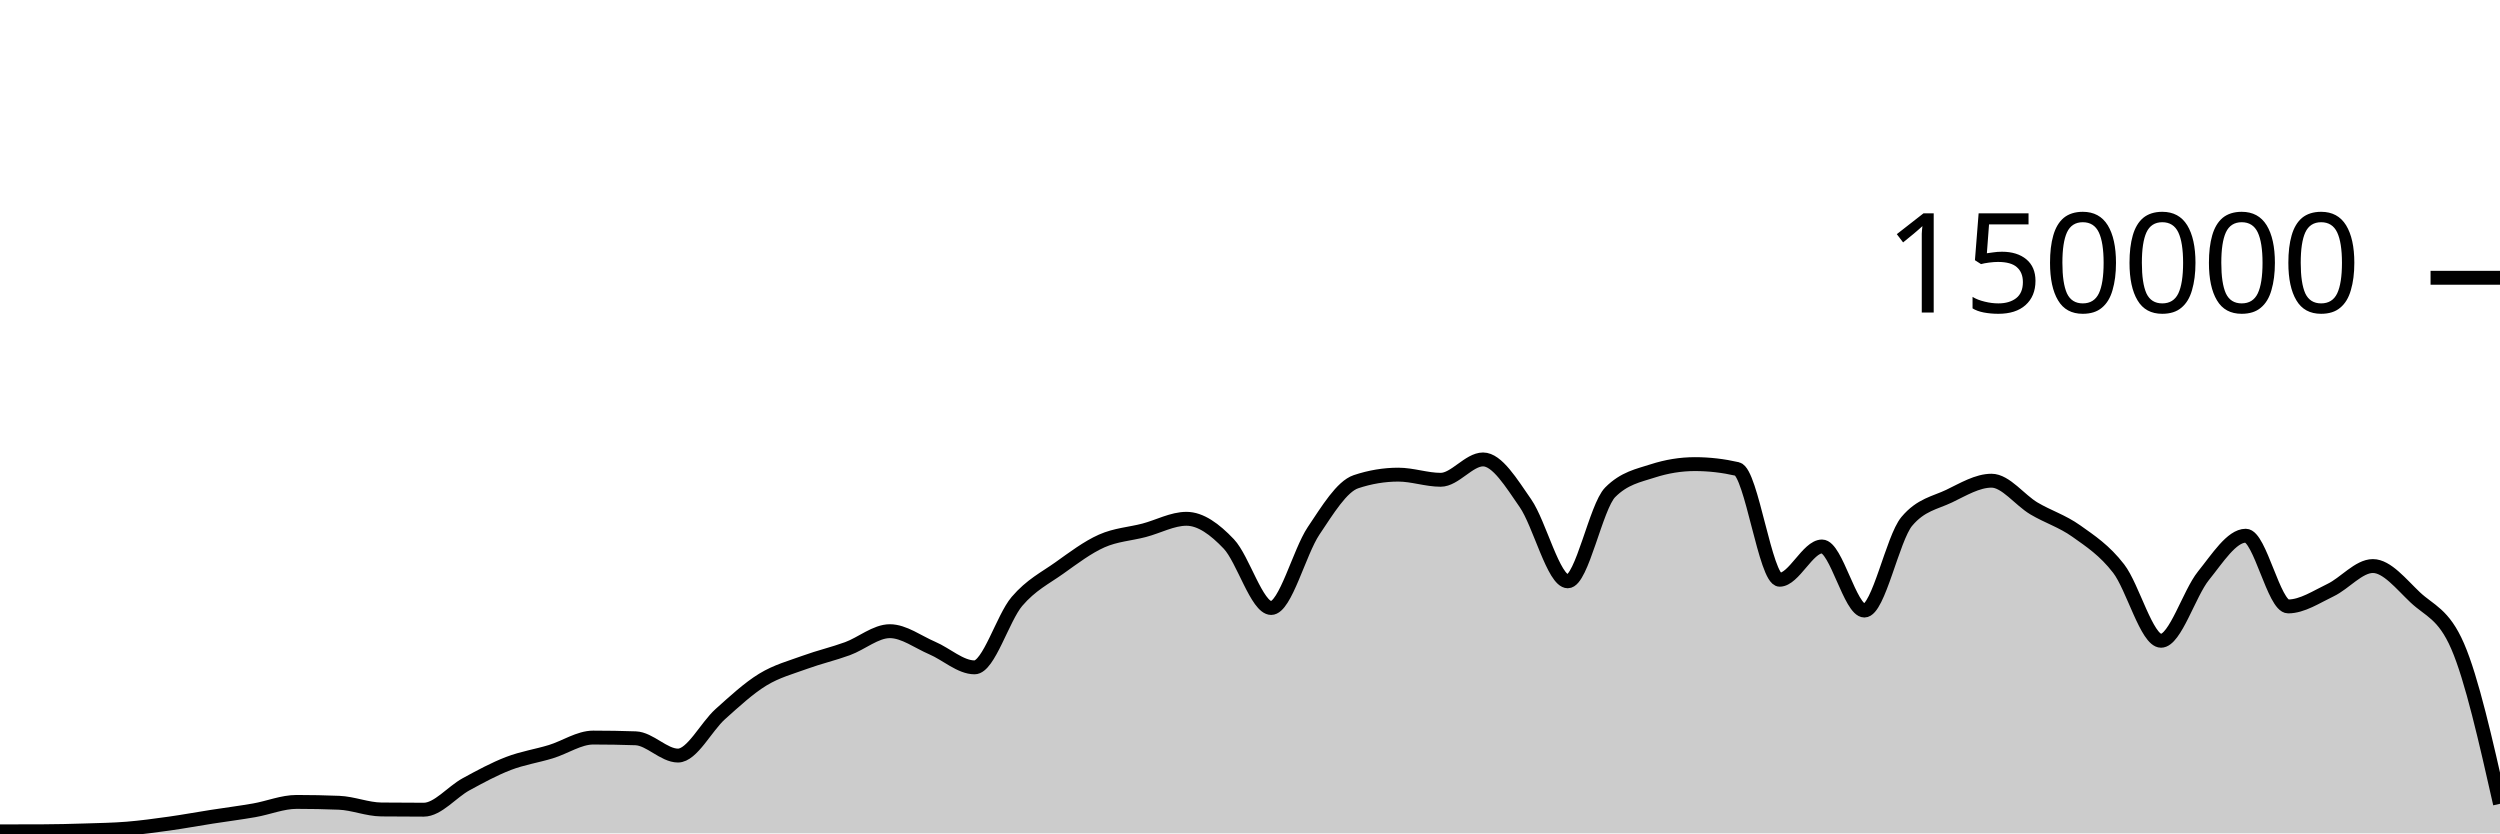
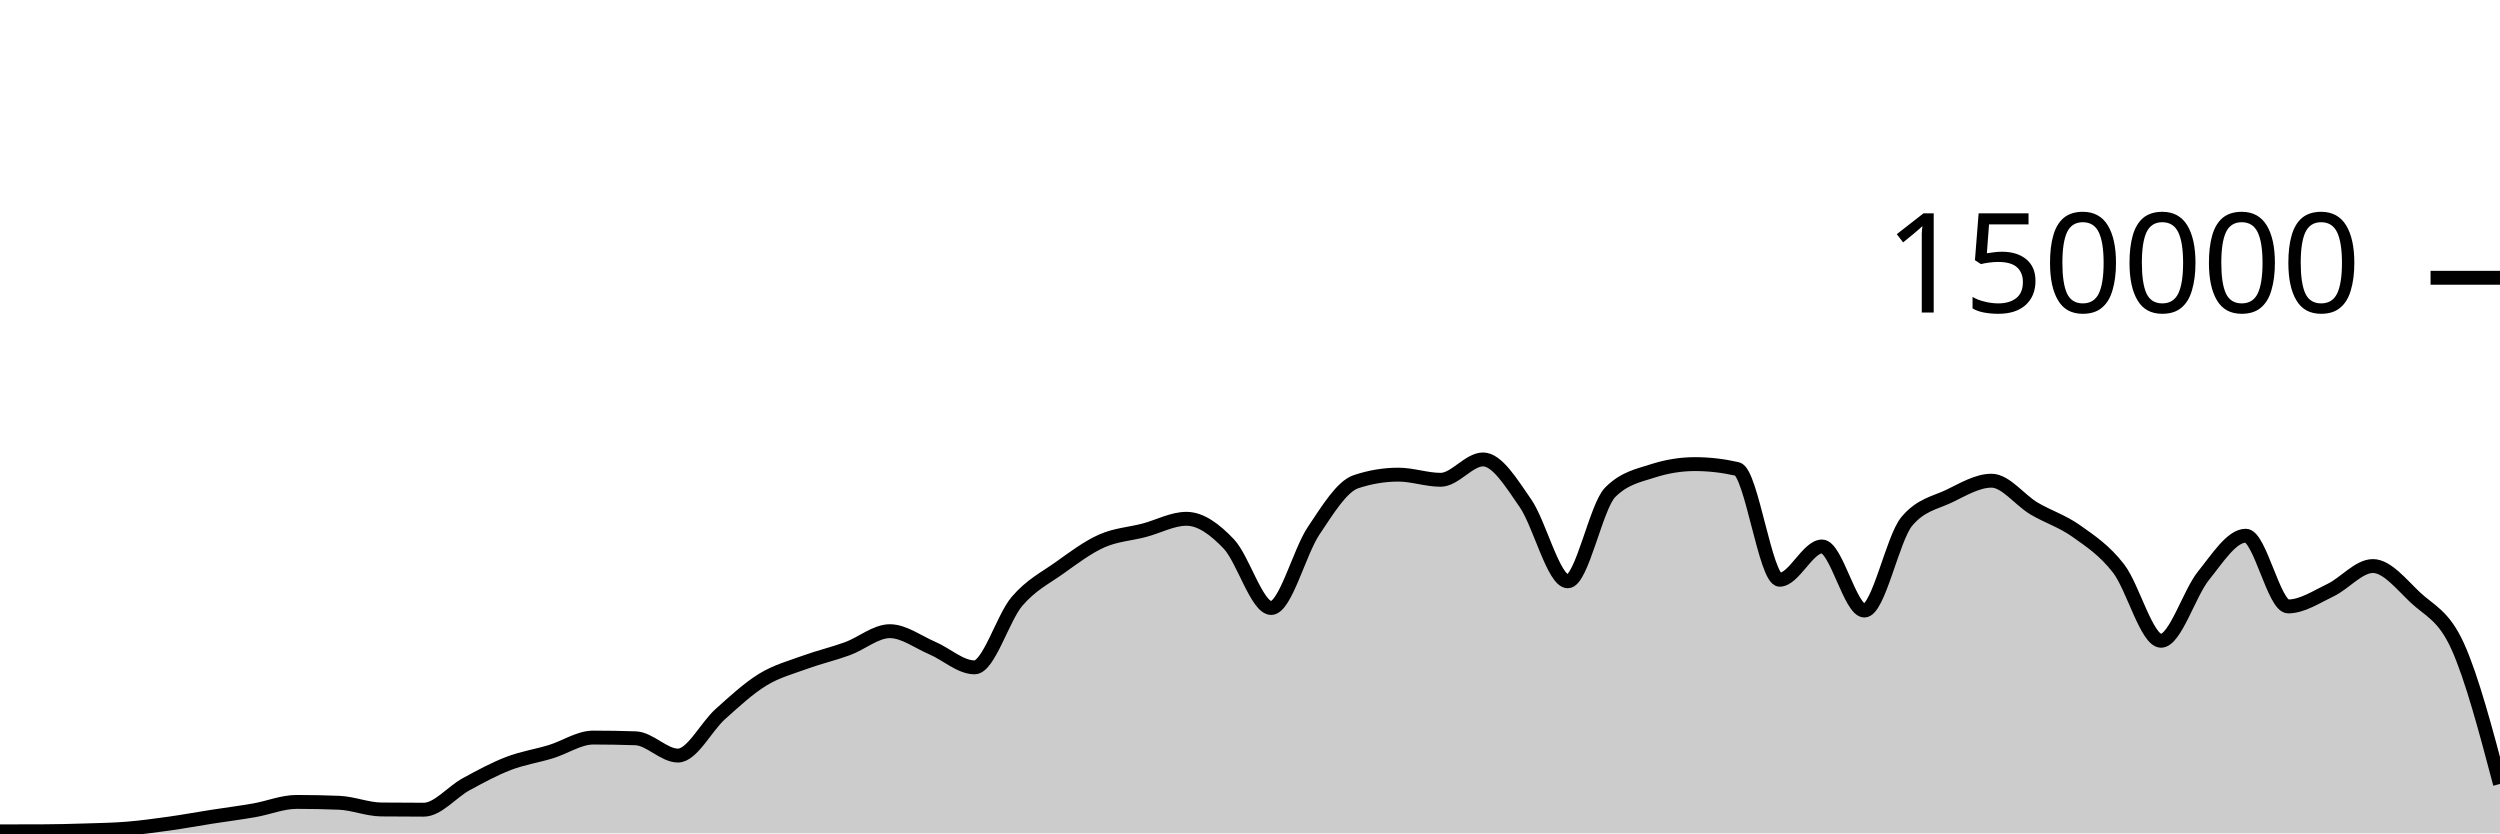
<svg xmlns="http://www.w3.org/2000/svg" viewBox="0 0 180 60">
  <g transform="translate(0,20)">
-     <path class="area" fill="rgba(0, 0, 0, 0.2)" d="M0,39.857C1.017,39.856,2.034,39.855,3.051,39.851C4.068,39.848,5.085,39.822,6.102,39.79C7.119,39.758,8.136,39.743,9.153,39.661C10.169,39.578,11.186,39.438,12.203,39.296C13.22,39.153,14.237,38.965,15.254,38.806C16.271,38.647,17.288,38.52,18.305,38.342C19.322,38.164,20.339,37.738,21.356,37.738C22.373,37.738,23.39,37.758,24.407,37.799C25.424,37.84,26.441,38.272,27.458,38.282C28.475,38.293,29.492,38.298,30.508,38.298C31.525,38.298,32.542,37.022,33.559,36.467C34.576,35.913,35.593,35.361,36.61,34.97C37.627,34.579,38.644,34.431,39.661,34.12C40.678,33.809,41.695,33.105,42.712,33.105C43.729,33.105,44.746,33.122,45.763,33.157C46.78,33.192,47.797,34.401,48.814,34.401C49.831,34.401,50.847,32.324,51.864,31.413C52.881,30.502,53.898,29.559,54.915,28.936C55.932,28.314,56.949,28.051,57.966,27.679C58.983,27.308,60,27.077,61.017,26.705C62.034,26.332,63.051,25.445,64.068,25.445C65.085,25.445,66.102,26.224,67.119,26.658C68.136,27.092,69.153,28.05,70.169,28.05C71.186,28.05,72.203,24.494,73.22,23.302C74.237,22.11,75.254,21.622,76.271,20.897C77.288,20.172,78.305,19.403,79.322,18.951C80.339,18.499,81.356,18.449,82.373,18.183C83.39,17.917,84.407,17.353,85.424,17.353C86.441,17.353,87.458,18.094,88.475,19.165C89.492,20.235,90.508,23.776,91.525,23.776C92.542,23.776,93.559,19.74,94.576,18.225C95.593,16.709,96.61,15.025,97.627,14.684C98.644,14.344,99.661,14.174,100.678,14.174C101.695,14.174,102.712,14.545,103.729,14.545C104.746,14.545,105.763,13.079,106.78,13.079C107.797,13.079,108.814,14.767,109.831,16.23C110.847,17.692,111.864,21.855,112.881,21.855C113.898,21.855,114.915,16.47,115.932,15.446C116.949,14.422,117.966,14.24,118.983,13.91C120,13.581,121.017,13.416,122.034,13.416C123.051,13.416,124.068,13.533,125.085,13.767C126.102,14.002,127.119,21.742,128.136,21.742C129.153,21.742,130.169,19.346,131.186,19.346C132.203,19.346,133.22,23.961,134.237,23.961C135.254,23.961,136.271,18.756,137.288,17.542C138.305,16.328,139.322,16.209,140.339,15.721C141.356,15.232,142.373,14.61,143.39,14.61C144.407,14.61,145.424,16.002,146.441,16.606C147.458,17.21,148.475,17.513,149.492,18.235C150.508,18.957,151.525,19.62,152.542,20.937C153.559,22.254,154.576,26.136,155.593,26.136C156.61,26.136,157.627,22.72,158.644,21.46C159.661,20.199,160.678,18.571,161.695,18.571C162.712,18.571,163.729,23.663,164.746,23.663C165.763,23.663,166.78,22.974,167.797,22.489C168.814,22.004,169.831,20.755,170.847,20.755C171.864,20.755,172.881,22.05,173.898,23.012C174.915,23.973,175.932,24.182,176.949,26.523C177.966,28.864,178.983,33.369,180,37.874L180,40C178.983,40,177.966,40,176.949,40C175.932,40,174.915,40,173.898,40C172.881,40,171.864,40,170.847,40C169.831,40,168.814,40,167.797,40C166.78,40,165.763,40,164.746,40C163.729,40,162.712,40,161.695,40C160.678,40,159.661,40,158.644,40C157.627,40,156.61,40,155.593,40C154.576,40,153.559,40,152.542,40C151.525,40,150.508,40,149.492,40C148.475,40,147.458,40,146.441,40C145.424,40,144.407,40,143.39,40C142.373,40,141.356,40,140.339,40C139.322,40,138.305,40,137.288,40C136.271,40,135.254,40,134.237,40C133.22,40,132.203,40,131.186,40C130.169,40,129.153,40,128.136,40C127.119,40,126.102,40,125.085,40C124.068,40,123.051,40,122.034,40C121.017,40,120,40,118.983,40C117.966,40,116.949,40,115.932,40C114.915,40,113.898,40,112.881,40C111.864,40,110.847,40,109.831,40C108.814,40,107.797,40,106.78,40C105.763,40,104.746,40,103.729,40C102.712,40,101.695,40,100.678,40C99.661,40,98.644,40,97.627,40C96.61,40,95.593,40,94.576,40C93.559,40,92.542,40,91.525,40C90.508,40,89.492,40,88.475,40C87.458,40,86.441,40,85.424,40C84.407,40,83.39,40,82.373,40C81.356,40,80.339,40,79.322,40C78.305,40,77.288,40,76.271,40C75.254,40,74.237,40,73.22,40C72.203,40,71.186,40,70.169,40C69.153,40,68.136,40,67.119,40C66.102,40,65.085,40,64.068,40C63.051,40,62.034,40,61.017,40C60,40,58.983,40,57.966,40C56.949,40,55.932,40,54.915,40C53.898,40,52.881,40,51.864,40C50.847,40,49.831,40,48.814,40C47.797,40,46.78,40,45.763,40C44.746,40,43.729,40,42.712,40C41.695,40,40.678,40,39.661,40C38.644,40,37.627,40,36.61,40C35.593,40,34.576,40,33.559,40C32.542,40,31.525,40,30.508,40C29.492,40,28.475,40,27.458,40C26.441,40,25.424,40,24.407,40C23.39,40,22.373,40,21.356,40C20.339,40,19.322,40,18.305,40C17.288,40,16.271,40,15.254,40C14.237,40,13.22,40,12.203,40C11.186,40,10.169,40,9.153,40C8.136,40,7.119,40,6.102,40C5.085,40,4.068,40,3.051,40C2.034,40,1.017,40,0,40Z" />
-     <path class="line" stroke="black" fill="none" d="M0,39.857C1.017,39.856,2.034,39.855,3.051,39.851C4.068,39.848,5.085,39.822,6.102,39.79C7.119,39.758,8.136,39.743,9.153,39.661C10.169,39.578,11.186,39.438,12.203,39.296C13.22,39.153,14.237,38.965,15.254,38.806C16.271,38.647,17.288,38.52,18.305,38.342C19.322,38.164,20.339,37.738,21.356,37.738C22.373,37.738,23.39,37.758,24.407,37.799C25.424,37.84,26.441,38.272,27.458,38.282C28.475,38.293,29.492,38.298,30.508,38.298C31.525,38.298,32.542,37.022,33.559,36.467C34.576,35.913,35.593,35.361,36.61,34.97C37.627,34.579,38.644,34.431,39.661,34.12C40.678,33.809,41.695,33.105,42.712,33.105C43.729,33.105,44.746,33.122,45.763,33.157C46.78,33.192,47.797,34.401,48.814,34.401C49.831,34.401,50.847,32.324,51.864,31.413C52.881,30.502,53.898,29.559,54.915,28.936C55.932,28.314,56.949,28.051,57.966,27.679C58.983,27.308,60,27.077,61.017,26.705C62.034,26.332,63.051,25.445,64.068,25.445C65.085,25.445,66.102,26.224,67.119,26.658C68.136,27.092,69.153,28.05,70.169,28.05C71.186,28.05,72.203,24.494,73.22,23.302C74.237,22.11,75.254,21.622,76.271,20.897C77.288,20.172,78.305,19.403,79.322,18.951C80.339,18.499,81.356,18.449,82.373,18.183C83.39,17.917,84.407,17.353,85.424,17.353C86.441,17.353,87.458,18.094,88.475,19.165C89.492,20.235,90.508,23.776,91.525,23.776C92.542,23.776,93.559,19.74,94.576,18.225C95.593,16.709,96.61,15.025,97.627,14.684C98.644,14.344,99.661,14.174,100.678,14.174C101.695,14.174,102.712,14.545,103.729,14.545C104.746,14.545,105.763,13.079,106.78,13.079C107.797,13.079,108.814,14.767,109.831,16.23C110.847,17.692,111.864,21.855,112.881,21.855C113.898,21.855,114.915,16.47,115.932,15.446C116.949,14.422,117.966,14.24,118.983,13.91C120,13.581,121.017,13.416,122.034,13.416C123.051,13.416,124.068,13.533,125.085,13.767C126.102,14.002,127.119,21.742,128.136,21.742C129.153,21.742,130.169,19.346,131.186,19.346C132.203,19.346,133.22,23.961,134.237,23.961C135.254,23.961,136.271,18.756,137.288,17.542C138.305,16.328,139.322,16.209,140.339,15.721C141.356,15.232,142.373,14.61,143.39,14.61C144.407,14.61,145.424,16.002,146.441,16.606C147.458,17.21,148.475,17.513,149.492,18.235C150.508,18.957,151.525,19.62,152.542,20.937C153.559,22.254,154.576,26.136,155.593,26.136C156.61,26.136,157.627,22.72,158.644,21.46C159.661,20.199,160.678,18.571,161.695,18.571C162.712,18.571,163.729,23.663,164.746,23.663C165.763,23.663,166.78,22.974,167.797,22.489C168.814,22.004,169.831,20.755,170.847,20.755C171.864,20.755,172.881,22.05,173.898,23.012C174.915,23.973,175.932,24.182,176.949,26.523C177.966,28.864,178.983,33.369,180,37.874" />
+     <path class="area" fill="rgba(0, 0, 0, 0.2)" d="M0,39.857C1.017,39.856,2.034,39.855,3.051,39.851C4.068,39.848,5.085,39.822,6.102,39.79C7.119,39.758,8.136,39.743,9.153,39.661C10.169,39.578,11.186,39.438,12.203,39.296C13.22,39.153,14.237,38.965,15.254,38.806C16.271,38.647,17.288,38.52,18.305,38.342C19.322,38.164,20.339,37.738,21.356,37.738C22.373,37.738,23.39,37.758,24.407,37.799C25.424,37.84,26.441,38.272,27.458,38.282C28.475,38.293,29.492,38.298,30.508,38.298C31.525,38.298,32.542,37.022,33.559,36.467C34.576,35.913,35.593,35.361,36.61,34.97C37.627,34.579,38.644,34.431,39.661,34.12C40.678,33.809,41.695,33.105,42.712,33.105C43.729,33.105,44.746,33.122,45.763,33.157C46.78,33.192,47.797,34.401,48.814,34.401C49.831,34.401,50.847,32.324,51.864,31.413C52.881,30.502,53.898,29.559,54.915,28.936C55.932,28.314,56.949,28.051,57.966,27.679C58.983,27.308,60,27.077,61.017,26.705C62.034,26.332,63.051,25.445,64.068,25.445C65.085,25.445,66.102,26.224,67.119,26.658C68.136,27.092,69.153,28.05,70.169,28.05C71.186,28.05,72.203,24.494,73.22,23.302C74.237,22.11,75.254,21.622,76.271,20.897C77.288,20.172,78.305,19.403,79.322,18.951C80.339,18.499,81.356,18.449,82.373,18.183C83.39,17.917,84.407,17.353,85.424,17.353C86.441,17.353,87.458,18.094,88.475,19.165C89.492,20.235,90.508,23.776,91.525,23.776C92.542,23.776,93.559,19.74,94.576,18.225C95.593,16.709,96.61,15.025,97.627,14.684C98.644,14.344,99.661,14.174,100.678,14.174C101.695,14.174,102.712,14.545,103.729,14.545C104.746,14.545,105.763,13.079,106.78,13.079C107.797,13.079,108.814,14.767,109.831,16.23C110.847,17.692,111.864,21.855,112.881,21.855C113.898,21.855,114.915,16.47,115.932,15.446C116.949,14.422,117.966,14.24,118.983,13.91C120,13.581,121.017,13.416,122.034,13.416C123.051,13.416,124.068,13.533,125.085,13.767C126.102,14.002,127.119,21.742,128.136,21.742C129.153,21.742,130.169,19.346,131.186,19.346C132.203,19.346,133.22,23.961,134.237,23.961C135.254,23.961,136.271,18.756,137.288,17.542C138.305,16.328,139.322,16.209,140.339,15.721C141.356,15.232,142.373,14.61,143.39,14.61C144.407,14.61,145.424,16.002,146.441,16.606C147.458,17.21,148.475,17.513,149.492,18.235C150.508,18.957,151.525,19.62,152.542,20.937C153.559,22.254,154.576,26.136,155.593,26.136C156.61,26.136,157.627,22.72,158.644,21.46C159.661,20.199,160.678,18.571,161.695,18.571C162.712,18.571,163.729,23.663,164.746,23.663C165.763,23.663,166.78,22.974,167.797,22.489C168.814,22.004,169.831,20.755,170.847,20.755C171.864,20.755,172.881,22.05,173.898,23.012C174.915,23.973,175.932,24.284,176.949,26.523C177.966,28.762,178.983,32.603,180,36.444L180,40C178.983,40,177.966,40,176.949,40C175.932,40,174.915,40,173.898,40C172.881,40,171.864,40,170.847,40C169.831,40,168.814,40,167.797,40C166.78,40,165.763,40,164.746,40C163.729,40,162.712,40,161.695,40C160.678,40,159.661,40,158.644,40C157.627,40,156.61,40,155.593,40C154.576,40,153.559,40,152.542,40C151.525,40,150.508,40,149.492,40C148.475,40,147.458,40,146.441,40C145.424,40,144.407,40,143.39,40C142.373,40,141.356,40,140.339,40C139.322,40,138.305,40,137.288,40C136.271,40,135.254,40,134.237,40C133.22,40,132.203,40,131.186,40C130.169,40,129.153,40,128.136,40C127.119,40,126.102,40,125.085,40C124.068,40,123.051,40,122.034,40C121.017,40,120,40,118.983,40C117.966,40,116.949,40,115.932,40C114.915,40,113.898,40,112.881,40C111.864,40,110.847,40,109.831,40C108.814,40,107.797,40,106.78,40C105.763,40,104.746,40,103.729,40C102.712,40,101.695,40,100.678,40C99.661,40,98.644,40,97.627,40C96.61,40,95.593,40,94.576,40C93.559,40,92.542,40,91.525,40C90.508,40,89.492,40,88.475,40C87.458,40,86.441,40,85.424,40C84.407,40,83.39,40,82.373,40C81.356,40,80.339,40,79.322,40C78.305,40,77.288,40,76.271,40C75.254,40,74.237,40,73.22,40C72.203,40,71.186,40,70.169,40C69.153,40,68.136,40,67.119,40C66.102,40,65.085,40,64.068,40C63.051,40,62.034,40,61.017,40C60,40,58.983,40,57.966,40C56.949,40,55.932,40,54.915,40C53.898,40,52.881,40,51.864,40C50.847,40,49.831,40,48.814,40C47.797,40,46.78,40,45.763,40C44.746,40,43.729,40,42.712,40C41.695,40,40.678,40,39.661,40C38.644,40,37.627,40,36.61,40C35.593,40,34.576,40,33.559,40C32.542,40,31.525,40,30.508,40C29.492,40,28.475,40,27.458,40C26.441,40,25.424,40,24.407,40C23.39,40,22.373,40,21.356,40C20.339,40,19.322,40,18.305,40C17.288,40,16.271,40,15.254,40C14.237,40,13.22,40,12.203,40C11.186,40,10.169,40,9.153,40C8.136,40,7.119,40,6.102,40C5.085,40,4.068,40,3.051,40C2.034,40,1.017,40,0,40Z" />
+     <path class="line" stroke="black" fill="none" d="M0,39.857C1.017,39.856,2.034,39.855,3.051,39.851C4.068,39.848,5.085,39.822,6.102,39.79C7.119,39.758,8.136,39.743,9.153,39.661C10.169,39.578,11.186,39.438,12.203,39.296C13.22,39.153,14.237,38.965,15.254,38.806C16.271,38.647,17.288,38.52,18.305,38.342C19.322,38.164,20.339,37.738,21.356,37.738C22.373,37.738,23.39,37.758,24.407,37.799C25.424,37.84,26.441,38.272,27.458,38.282C28.475,38.293,29.492,38.298,30.508,38.298C31.525,38.298,32.542,37.022,33.559,36.467C34.576,35.913,35.593,35.361,36.61,34.97C37.627,34.579,38.644,34.431,39.661,34.12C40.678,33.809,41.695,33.105,42.712,33.105C43.729,33.105,44.746,33.122,45.763,33.157C46.78,33.192,47.797,34.401,48.814,34.401C49.831,34.401,50.847,32.324,51.864,31.413C52.881,30.502,53.898,29.559,54.915,28.936C55.932,28.314,56.949,28.051,57.966,27.679C58.983,27.308,60,27.077,61.017,26.705C62.034,26.332,63.051,25.445,64.068,25.445C65.085,25.445,66.102,26.224,67.119,26.658C68.136,27.092,69.153,28.05,70.169,28.05C71.186,28.05,72.203,24.494,73.22,23.302C74.237,22.11,75.254,21.622,76.271,20.897C77.288,20.172,78.305,19.403,79.322,18.951C80.339,18.499,81.356,18.449,82.373,18.183C83.39,17.917,84.407,17.353,85.424,17.353C86.441,17.353,87.458,18.094,88.475,19.165C89.492,20.235,90.508,23.776,91.525,23.776C92.542,23.776,93.559,19.74,94.576,18.225C95.593,16.709,96.61,15.025,97.627,14.684C98.644,14.344,99.661,14.174,100.678,14.174C101.695,14.174,102.712,14.545,103.729,14.545C104.746,14.545,105.763,13.079,106.78,13.079C107.797,13.079,108.814,14.767,109.831,16.23C110.847,17.692,111.864,21.855,112.881,21.855C113.898,21.855,114.915,16.47,115.932,15.446C116.949,14.422,117.966,14.24,118.983,13.91C120,13.581,121.017,13.416,122.034,13.416C123.051,13.416,124.068,13.533,125.085,13.767C126.102,14.002,127.119,21.742,128.136,21.742C129.153,21.742,130.169,19.346,131.186,19.346C132.203,19.346,133.22,23.961,134.237,23.961C135.254,23.961,136.271,18.756,137.288,17.542C138.305,16.328,139.322,16.209,140.339,15.721C141.356,15.232,142.373,14.61,143.39,14.61C144.407,14.61,145.424,16.002,146.441,16.606C147.458,17.21,148.475,17.513,149.492,18.235C150.508,18.957,151.525,19.62,152.542,20.937C153.559,22.254,154.576,26.136,155.593,26.136C156.61,26.136,157.627,22.72,158.644,21.46C159.661,20.199,160.678,18.571,161.695,18.571C162.712,18.571,163.729,23.663,164.746,23.663C165.763,23.663,166.78,22.974,167.797,22.489C168.814,22.004,169.831,20.755,170.847,20.755C171.864,20.755,172.881,22.05,173.898,23.012C174.915,23.973,175.932,24.284,176.949,26.523C177.966,28.762,178.983,32.603,180,36.444" />
    <path class="axis-ceiling" stroke-width="1" stroke="black" fill="none" d="M175,0L180,0" />
    <text class="axis-ceiling-label" font-family="sans-serif" text-anchor="end" font-size="10px" x="170" y="2.5">150000</text>
  </g>
</svg>
